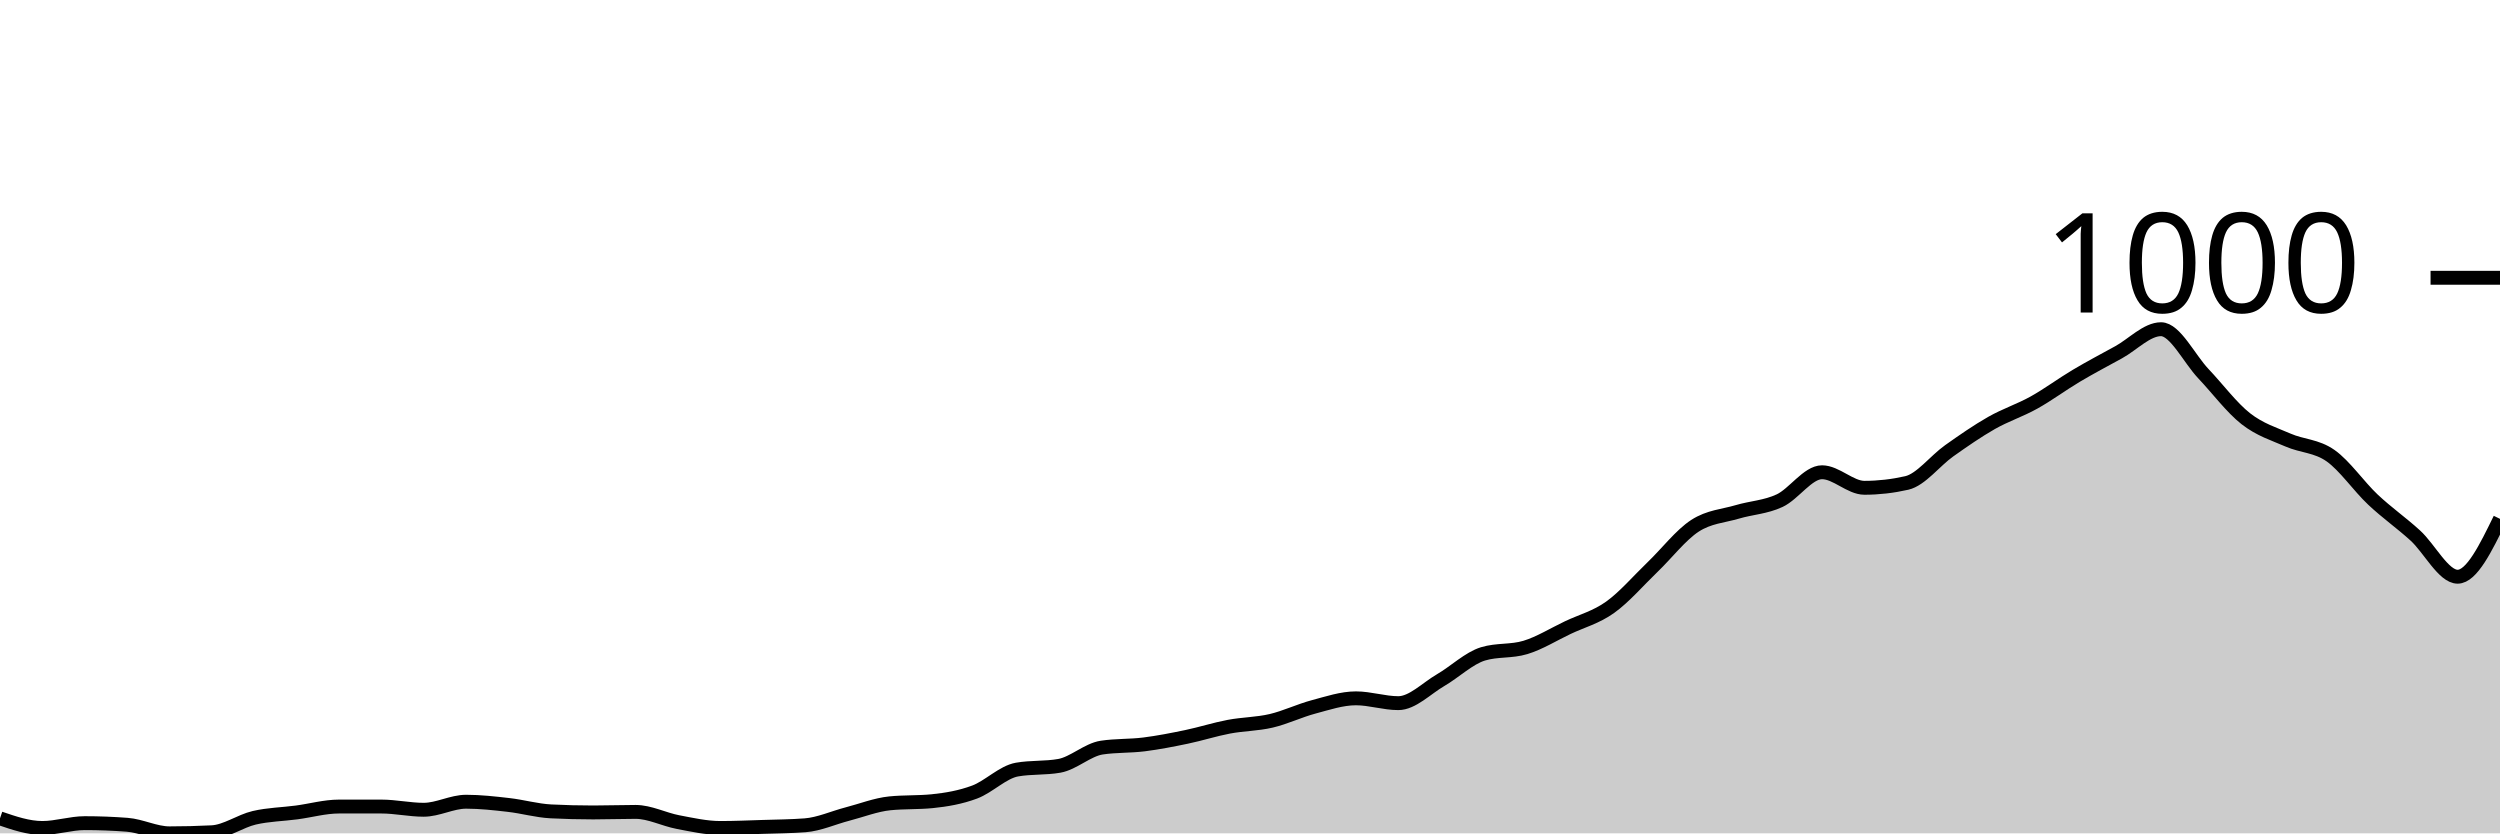
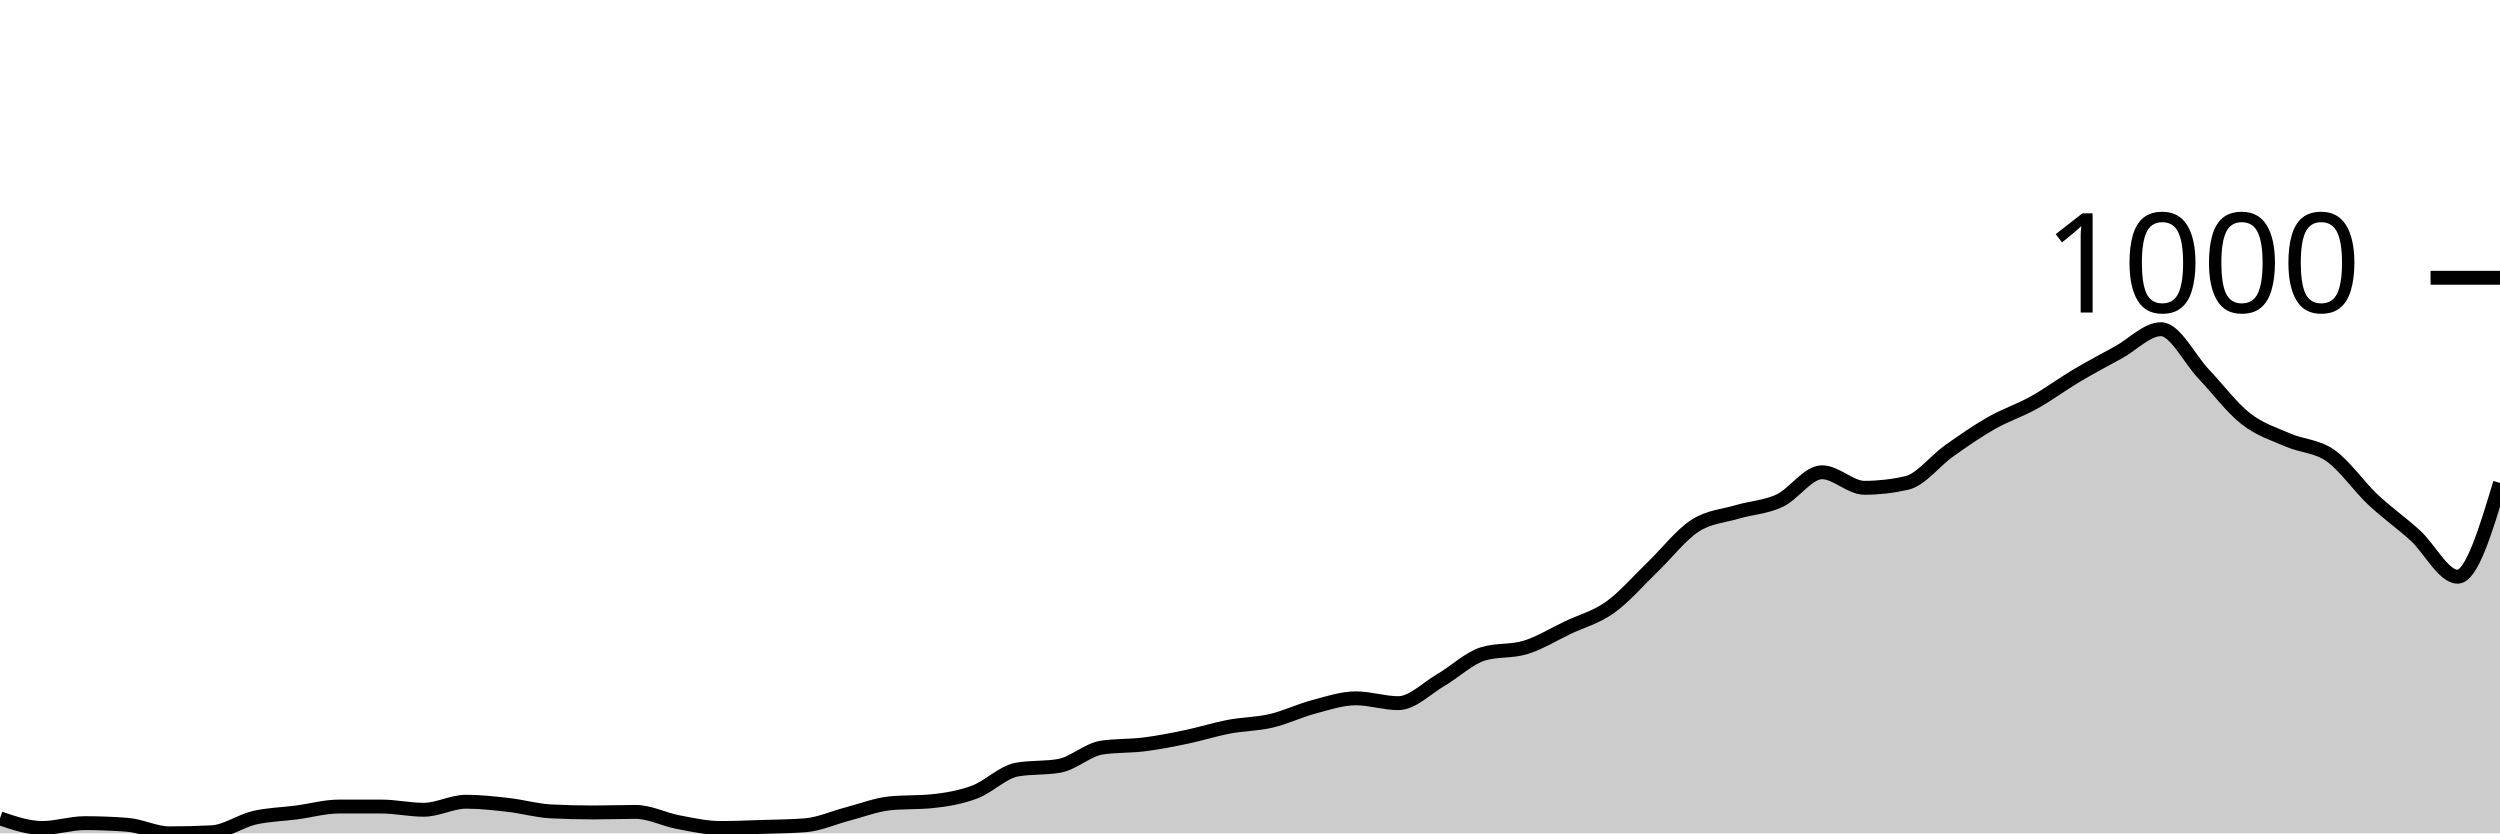
<svg xmlns="http://www.w3.org/2000/svg" viewBox="0 0 180 60">
  <g transform="translate(0,20)">
-     <path class="area" fill="rgba(0, 0, 0, 0.2)" d="M0,38.92C1.017,39.267,2.034,39.614,3.051,39.614C4.068,39.614,5.085,39.267,6.102,39.267C7.119,39.267,8.136,39.306,9.153,39.383C10.169,39.46,11.186,40,12.203,40C13.22,40,14.237,39.974,15.254,39.923C16.271,39.871,17.288,39.119,18.305,38.881C19.322,38.644,20.339,38.631,21.356,38.496C22.373,38.361,23.39,38.071,24.407,38.071C25.424,38.071,26.441,38.071,27.458,38.071C28.475,38.071,29.492,38.303,30.508,38.303C31.525,38.303,32.542,37.724,33.559,37.724C34.576,37.724,35.593,37.84,36.61,37.956C37.627,38.071,38.644,38.367,39.661,38.419C40.678,38.47,41.695,38.496,42.712,38.496C43.729,38.496,44.746,38.457,45.763,38.457C46.78,38.457,47.797,38.997,48.814,39.19C49.831,39.383,50.847,39.614,51.864,39.614C52.881,39.614,53.898,39.569,54.915,39.537C55.932,39.505,56.949,39.499,57.966,39.421C58.983,39.344,60,38.875,61.017,38.611C62.034,38.348,63.051,37.943,64.068,37.84C65.085,37.737,66.102,37.788,67.119,37.686C68.136,37.583,69.153,37.409,70.169,37.03C71.186,36.651,72.203,35.59,73.22,35.41C74.237,35.23,75.254,35.32,76.271,35.14C77.288,34.96,78.305,33.983,79.322,33.828C80.339,33.674,81.356,33.725,82.373,33.597C83.39,33.468,84.407,33.269,85.424,33.057C86.441,32.845,87.458,32.517,88.475,32.324C89.492,32.131,90.508,32.138,91.525,31.9C92.542,31.662,93.559,31.167,94.576,30.897C95.593,30.627,96.61,30.28,97.627,30.28C98.644,30.28,99.661,30.627,100.678,30.627C101.695,30.627,102.712,29.56,103.729,28.968C104.746,28.377,105.763,27.387,106.78,27.078C107.797,26.77,108.814,26.924,109.831,26.615C110.847,26.307,111.864,25.67,112.881,25.188C113.898,24.706,114.915,24.449,115.932,23.722C116.949,22.996,117.966,21.806,118.983,20.829C120,19.852,121.017,18.521,122.034,17.859C123.051,17.197,124.068,17.158,125.085,16.856C126.102,16.554,127.119,16.522,128.136,16.046C129.153,15.571,130.169,14.002,131.186,14.002C132.203,14.002,133.22,15.121,134.237,15.121C135.254,15.121,136.271,15.005,137.288,14.773C138.305,14.542,139.322,13.179,140.339,12.459C141.356,11.739,142.373,11.032,143.39,10.453C144.407,9.875,145.424,9.553,146.441,8.987C147.458,8.422,148.475,7.663,149.492,7.059C150.508,6.455,151.525,5.921,152.542,5.362C153.559,4.802,154.576,3.703,155.593,3.703C156.61,3.703,157.627,5.831,158.644,6.905C159.661,7.978,160.678,9.347,161.695,10.145C162.712,10.942,163.729,11.244,164.746,11.688C165.763,12.131,166.78,12.093,167.797,12.806C168.814,13.52,169.831,15.011,170.847,15.969C171.864,16.927,172.881,17.628,173.898,18.554C174.915,19.479,175.932,21.524,176.949,21.524C177.966,21.524,178.983,19.441,180,17.358L180,40C178.983,40,177.966,40,176.949,40C175.932,40,174.915,40,173.898,40C172.881,40,171.864,40,170.847,40C169.831,40,168.814,40,167.797,40C166.78,40,165.763,40,164.746,40C163.729,40,162.712,40,161.695,40C160.678,40,159.661,40,158.644,40C157.627,40,156.61,40,155.593,40C154.576,40,153.559,40,152.542,40C151.525,40,150.508,40,149.492,40C148.475,40,147.458,40,146.441,40C145.424,40,144.407,40,143.39,40C142.373,40,141.356,40,140.339,40C139.322,40,138.305,40,137.288,40C136.271,40,135.254,40,134.237,40C133.22,40,132.203,40,131.186,40C130.169,40,129.153,40,128.136,40C127.119,40,126.102,40,125.085,40C124.068,40,123.051,40,122.034,40C121.017,40,120,40,118.983,40C117.966,40,116.949,40,115.932,40C114.915,40,113.898,40,112.881,40C111.864,40,110.847,40,109.831,40C108.814,40,107.797,40,106.78,40C105.763,40,104.746,40,103.729,40C102.712,40,101.695,40,100.678,40C99.661,40,98.644,40,97.627,40C96.61,40,95.593,40,94.576,40C93.559,40,92.542,40,91.525,40C90.508,40,89.492,40,88.475,40C87.458,40,86.441,40,85.424,40C84.407,40,83.39,40,82.373,40C81.356,40,80.339,40,79.322,40C78.305,40,77.288,40,76.271,40C75.254,40,74.237,40,73.22,40C72.203,40,71.186,40,70.169,40C69.153,40,68.136,40,67.119,40C66.102,40,65.085,40,64.068,40C63.051,40,62.034,40,61.017,40C60,40,58.983,40,57.966,40C56.949,40,55.932,40,54.915,40C53.898,40,52.881,40,51.864,40C50.847,40,49.831,40,48.814,40C47.797,40,46.78,40,45.763,40C44.746,40,43.729,40,42.712,40C41.695,40,40.678,40,39.661,40C38.644,40,37.627,40,36.61,40C35.593,40,34.576,40,33.559,40C32.542,40,31.525,40,30.508,40C29.492,40,28.475,40,27.458,40C26.441,40,25.424,40,24.407,40C23.39,40,22.373,40,21.356,40C20.339,40,19.322,40,18.305,40C17.288,40,16.271,40,15.254,40C14.237,40,13.22,40,12.203,40C11.186,40,10.169,40,9.153,40C8.136,40,7.119,40,6.102,40C5.085,40,4.068,40,3.051,40C2.034,40,1.017,40,0,40Z" />
-     <path class="line" stroke="black" fill="none" d="M0,38.92C1.017,39.267,2.034,39.614,3.051,39.614C4.068,39.614,5.085,39.267,6.102,39.267C7.119,39.267,8.136,39.306,9.153,39.383C10.169,39.46,11.186,40,12.203,40C13.22,40,14.237,39.974,15.254,39.923C16.271,39.871,17.288,39.119,18.305,38.881C19.322,38.644,20.339,38.631,21.356,38.496C22.373,38.361,23.39,38.071,24.407,38.071C25.424,38.071,26.441,38.071,27.458,38.071C28.475,38.071,29.492,38.303,30.508,38.303C31.525,38.303,32.542,37.724,33.559,37.724C34.576,37.724,35.593,37.84,36.61,37.956C37.627,38.071,38.644,38.367,39.661,38.419C40.678,38.47,41.695,38.496,42.712,38.496C43.729,38.496,44.746,38.457,45.763,38.457C46.78,38.457,47.797,38.997,48.814,39.19C49.831,39.383,50.847,39.614,51.864,39.614C52.881,39.614,53.898,39.569,54.915,39.537C55.932,39.505,56.949,39.499,57.966,39.421C58.983,39.344,60,38.875,61.017,38.611C62.034,38.348,63.051,37.943,64.068,37.84C65.085,37.737,66.102,37.788,67.119,37.686C68.136,37.583,69.153,37.409,70.169,37.03C71.186,36.651,72.203,35.59,73.22,35.41C74.237,35.23,75.254,35.32,76.271,35.14C77.288,34.96,78.305,33.983,79.322,33.828C80.339,33.674,81.356,33.725,82.373,33.597C83.39,33.468,84.407,33.269,85.424,33.057C86.441,32.845,87.458,32.517,88.475,32.324C89.492,32.131,90.508,32.138,91.525,31.9C92.542,31.662,93.559,31.167,94.576,30.897C95.593,30.627,96.61,30.28,97.627,30.28C98.644,30.28,99.661,30.627,100.678,30.627C101.695,30.627,102.712,29.56,103.729,28.968C104.746,28.377,105.763,27.387,106.78,27.078C107.797,26.77,108.814,26.924,109.831,26.615C110.847,26.307,111.864,25.67,112.881,25.188C113.898,24.706,114.915,24.449,115.932,23.722C116.949,22.996,117.966,21.806,118.983,20.829C120,19.852,121.017,18.521,122.034,17.859C123.051,17.197,124.068,17.158,125.085,16.856C126.102,16.554,127.119,16.522,128.136,16.046C129.153,15.571,130.169,14.002,131.186,14.002C132.203,14.002,133.22,15.121,134.237,15.121C135.254,15.121,136.271,15.005,137.288,14.773C138.305,14.542,139.322,13.179,140.339,12.459C141.356,11.739,142.373,11.032,143.39,10.453C144.407,9.875,145.424,9.553,146.441,8.987C147.458,8.422,148.475,7.663,149.492,7.059C150.508,6.455,151.525,5.921,152.542,5.362C153.559,4.802,154.576,3.703,155.593,3.703C156.61,3.703,157.627,5.831,158.644,6.905C159.661,7.978,160.678,9.347,161.695,10.145C162.712,10.942,163.729,11.244,164.746,11.688C165.763,12.131,166.78,12.093,167.797,12.806C168.814,13.52,169.831,15.011,170.847,15.969C171.864,16.927,172.881,17.628,173.898,18.554C174.915,19.479,175.932,21.524,176.949,21.524C177.966,21.524,178.983,19.441,180,17.358" />
+     <path class="area" fill="rgba(0, 0, 0, 0.2)" d="M0,38.92C1.017,39.267,2.034,39.614,3.051,39.614C4.068,39.614,5.085,39.267,6.102,39.267C7.119,39.267,8.136,39.306,9.153,39.383C10.169,39.46,11.186,40,12.203,40C13.22,40,14.237,39.974,15.254,39.923C16.271,39.871,17.288,39.119,18.305,38.881C19.322,38.644,20.339,38.631,21.356,38.496C22.373,38.361,23.39,38.071,24.407,38.071C25.424,38.071,26.441,38.071,27.458,38.071C28.475,38.071,29.492,38.303,30.508,38.303C31.525,38.303,32.542,37.724,33.559,37.724C34.576,37.724,35.593,37.84,36.61,37.956C37.627,38.071,38.644,38.367,39.661,38.419C40.678,38.47,41.695,38.496,42.712,38.496C43.729,38.496,44.746,38.457,45.763,38.457C46.78,38.457,47.797,38.997,48.814,39.19C49.831,39.383,50.847,39.614,51.864,39.614C52.881,39.614,53.898,39.569,54.915,39.537C55.932,39.505,56.949,39.499,57.966,39.421C58.983,39.344,60,38.875,61.017,38.611C62.034,38.348,63.051,37.943,64.068,37.84C65.085,37.737,66.102,37.788,67.119,37.686C68.136,37.583,69.153,37.409,70.169,37.03C71.186,36.651,72.203,35.59,73.22,35.41C74.237,35.23,75.254,35.32,76.271,35.14C77.288,34.96,78.305,33.983,79.322,33.828C80.339,33.674,81.356,33.725,82.373,33.597C83.39,33.468,84.407,33.269,85.424,33.057C86.441,32.845,87.458,32.517,88.475,32.324C89.492,32.131,90.508,32.138,91.525,31.9C92.542,31.662,93.559,31.167,94.576,30.897C95.593,30.627,96.61,30.28,97.627,30.28C98.644,30.28,99.661,30.627,100.678,30.627C101.695,30.627,102.712,29.56,103.729,28.968C104.746,28.377,105.763,27.387,106.78,27.078C107.797,26.77,108.814,26.924,109.831,26.615C110.847,26.307,111.864,25.67,112.881,25.188C113.898,24.706,114.915,24.449,115.932,23.722C116.949,22.996,117.966,21.806,118.983,20.829C120,19.852,121.017,18.521,122.034,17.859C123.051,17.197,124.068,17.158,125.085,16.856C126.102,16.554,127.119,16.522,128.136,16.046C129.153,15.571,130.169,14.002,131.186,14.002C132.203,14.002,133.22,15.121,134.237,15.121C135.254,15.121,136.271,15.005,137.288,14.773C138.305,14.542,139.322,13.179,140.339,12.459C141.356,11.739,142.373,11.032,143.39,10.453C144.407,9.875,145.424,9.553,146.441,8.987C147.458,8.422,148.475,7.663,149.492,7.059C150.508,6.455,151.525,5.921,152.542,5.362C153.559,4.802,154.576,3.703,155.593,3.703C156.61,3.703,157.627,5.831,158.644,6.905C159.661,7.978,160.678,9.347,161.695,10.145C162.712,10.942,163.729,11.244,164.746,11.688C165.763,12.131,166.78,12.093,167.797,12.806C168.814,13.52,169.831,15.011,170.847,15.969C171.864,16.927,172.881,17.628,173.898,18.554C174.915,19.479,175.932,21.524,176.949,21.524C177.966,21.524,178.983,18.149,180,14.773L180,40C178.983,40,177.966,40,176.949,40C175.932,40,174.915,40,173.898,40C172.881,40,171.864,40,170.847,40C169.831,40,168.814,40,167.797,40C166.78,40,165.763,40,164.746,40C163.729,40,162.712,40,161.695,40C160.678,40,159.661,40,158.644,40C157.627,40,156.61,40,155.593,40C154.576,40,153.559,40,152.542,40C151.525,40,150.508,40,149.492,40C148.475,40,147.458,40,146.441,40C145.424,40,144.407,40,143.39,40C142.373,40,141.356,40,140.339,40C139.322,40,138.305,40,137.288,40C136.271,40,135.254,40,134.237,40C133.22,40,132.203,40,131.186,40C130.169,40,129.153,40,128.136,40C127.119,40,126.102,40,125.085,40C124.068,40,123.051,40,122.034,40C121.017,40,120,40,118.983,40C117.966,40,116.949,40,115.932,40C114.915,40,113.898,40,112.881,40C111.864,40,110.847,40,109.831,40C108.814,40,107.797,40,106.78,40C105.763,40,104.746,40,103.729,40C102.712,40,101.695,40,100.678,40C99.661,40,98.644,40,97.627,40C96.61,40,95.593,40,94.576,40C93.559,40,92.542,40,91.525,40C90.508,40,89.492,40,88.475,40C87.458,40,86.441,40,85.424,40C84.407,40,83.39,40,82.373,40C81.356,40,80.339,40,79.322,40C78.305,40,77.288,40,76.271,40C75.254,40,74.237,40,73.22,40C72.203,40,71.186,40,70.169,40C69.153,40,68.136,40,67.119,40C66.102,40,65.085,40,64.068,40C63.051,40,62.034,40,61.017,40C60,40,58.983,40,57.966,40C56.949,40,55.932,40,54.915,40C53.898,40,52.881,40,51.864,40C50.847,40,49.831,40,48.814,40C47.797,40,46.78,40,45.763,40C44.746,40,43.729,40,42.712,40C41.695,40,40.678,40,39.661,40C38.644,40,37.627,40,36.61,40C35.593,40,34.576,40,33.559,40C32.542,40,31.525,40,30.508,40C29.492,40,28.475,40,27.458,40C26.441,40,25.424,40,24.407,40C23.39,40,22.373,40,21.356,40C20.339,40,19.322,40,18.305,40C17.288,40,16.271,40,15.254,40C14.237,40,13.22,40,12.203,40C11.186,40,10.169,40,9.153,40C8.136,40,7.119,40,6.102,40C5.085,40,4.068,40,3.051,40C2.034,40,1.017,40,0,40Z" />
+     <path class="line" stroke="black" fill="none" d="M0,38.92C1.017,39.267,2.034,39.614,3.051,39.614C4.068,39.614,5.085,39.267,6.102,39.267C7.119,39.267,8.136,39.306,9.153,39.383C10.169,39.46,11.186,40,12.203,40C13.22,40,14.237,39.974,15.254,39.923C16.271,39.871,17.288,39.119,18.305,38.881C19.322,38.644,20.339,38.631,21.356,38.496C22.373,38.361,23.39,38.071,24.407,38.071C25.424,38.071,26.441,38.071,27.458,38.071C28.475,38.071,29.492,38.303,30.508,38.303C31.525,38.303,32.542,37.724,33.559,37.724C34.576,37.724,35.593,37.84,36.61,37.956C37.627,38.071,38.644,38.367,39.661,38.419C40.678,38.47,41.695,38.496,42.712,38.496C43.729,38.496,44.746,38.457,45.763,38.457C46.78,38.457,47.797,38.997,48.814,39.19C49.831,39.383,50.847,39.614,51.864,39.614C52.881,39.614,53.898,39.569,54.915,39.537C55.932,39.505,56.949,39.499,57.966,39.421C58.983,39.344,60,38.875,61.017,38.611C62.034,38.348,63.051,37.943,64.068,37.84C65.085,37.737,66.102,37.788,67.119,37.686C68.136,37.583,69.153,37.409,70.169,37.03C71.186,36.651,72.203,35.59,73.22,35.41C74.237,35.23,75.254,35.32,76.271,35.14C77.288,34.96,78.305,33.983,79.322,33.828C80.339,33.674,81.356,33.725,82.373,33.597C83.39,33.468,84.407,33.269,85.424,33.057C86.441,32.845,87.458,32.517,88.475,32.324C89.492,32.131,90.508,32.138,91.525,31.9C92.542,31.662,93.559,31.167,94.576,30.897C95.593,30.627,96.61,30.28,97.627,30.28C98.644,30.28,99.661,30.627,100.678,30.627C101.695,30.627,102.712,29.56,103.729,28.968C104.746,28.377,105.763,27.387,106.78,27.078C107.797,26.77,108.814,26.924,109.831,26.615C110.847,26.307,111.864,25.67,112.881,25.188C113.898,24.706,114.915,24.449,115.932,23.722C116.949,22.996,117.966,21.806,118.983,20.829C120,19.852,121.017,18.521,122.034,17.859C123.051,17.197,124.068,17.158,125.085,16.856C126.102,16.554,127.119,16.522,128.136,16.046C129.153,15.571,130.169,14.002,131.186,14.002C132.203,14.002,133.22,15.121,134.237,15.121C135.254,15.121,136.271,15.005,137.288,14.773C138.305,14.542,139.322,13.179,140.339,12.459C141.356,11.739,142.373,11.032,143.39,10.453C144.407,9.875,145.424,9.553,146.441,8.987C147.458,8.422,148.475,7.663,149.492,7.059C150.508,6.455,151.525,5.921,152.542,5.362C153.559,4.802,154.576,3.703,155.593,3.703C156.61,3.703,157.627,5.831,158.644,6.905C159.661,7.978,160.678,9.347,161.695,10.145C162.712,10.942,163.729,11.244,164.746,11.688C165.763,12.131,166.78,12.093,167.797,12.806C168.814,13.52,169.831,15.011,170.847,15.969C171.864,16.927,172.881,17.628,173.898,18.554C174.915,19.479,175.932,21.524,176.949,21.524C177.966,21.524,178.983,18.149,180,14.773" />
    <path class="axis-ceiling" stroke-width="1" stroke="black" fill="none" d="M175,0L180,0" />
    <text class="axis-ceiling-label" font-family="sans-serif" text-anchor="end" font-size="10px" x="170" y="2.5">1000</text>
  </g>
</svg>
